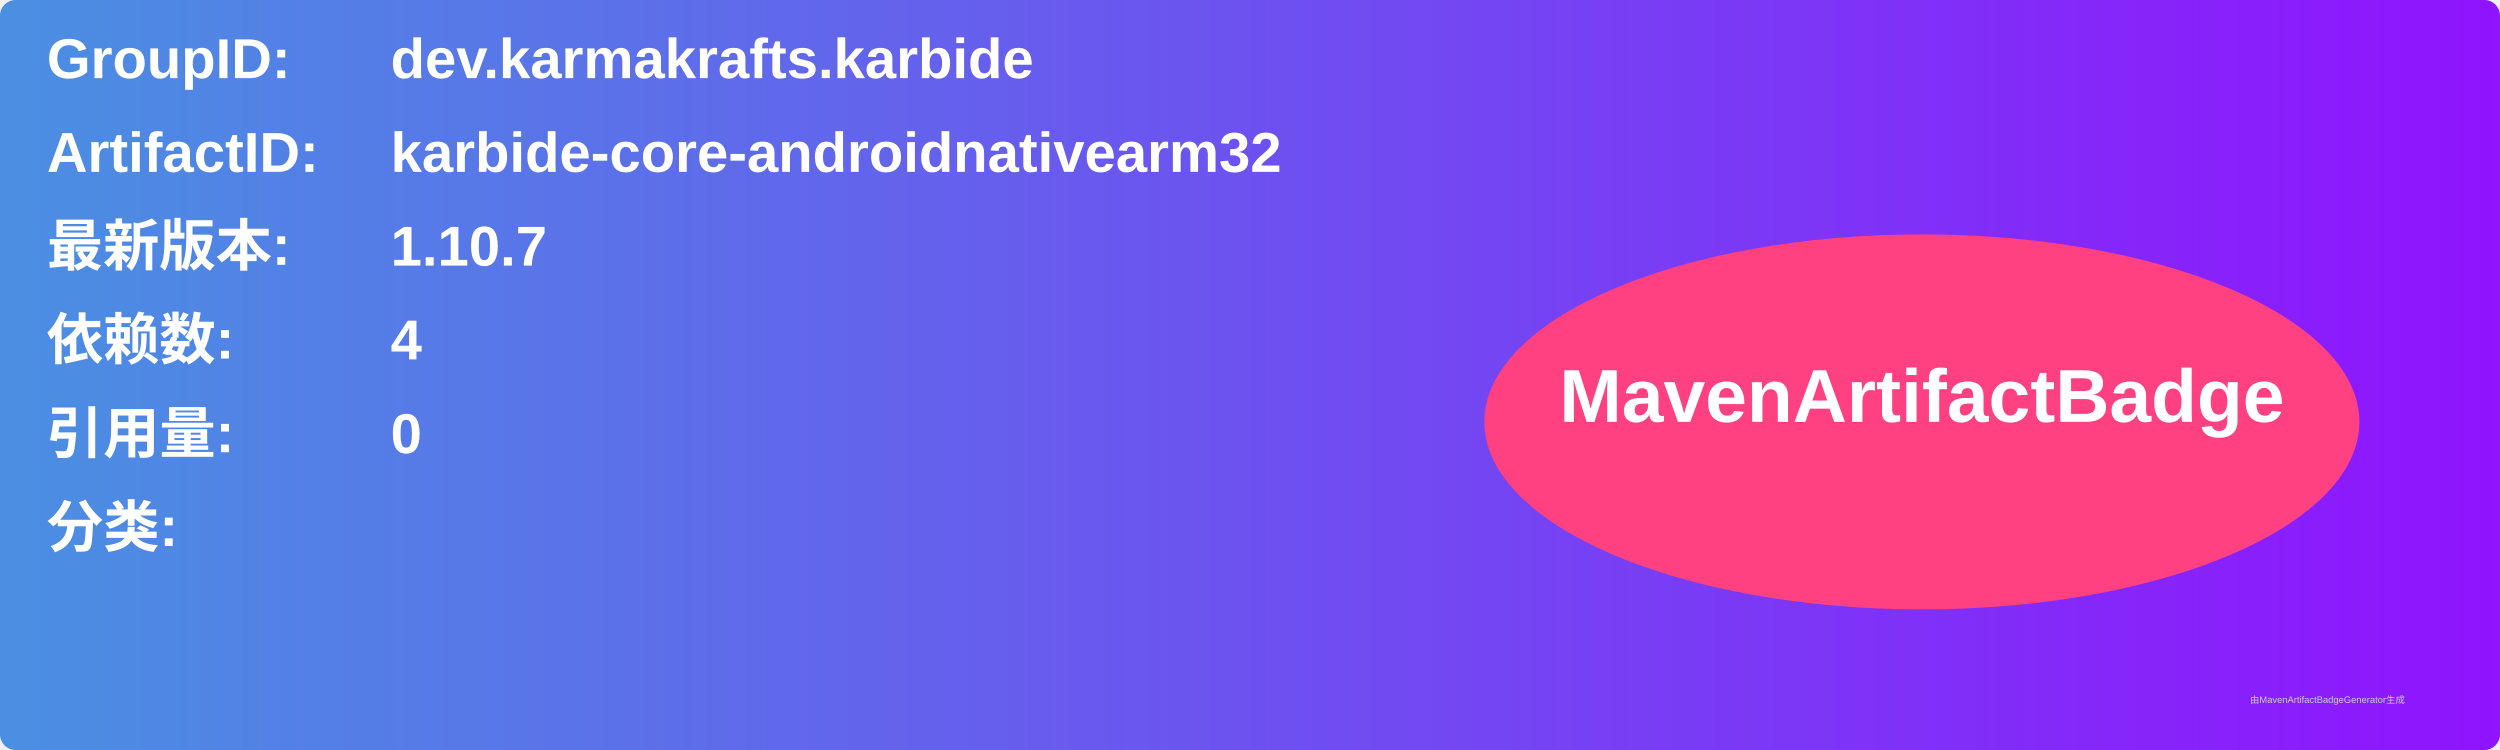
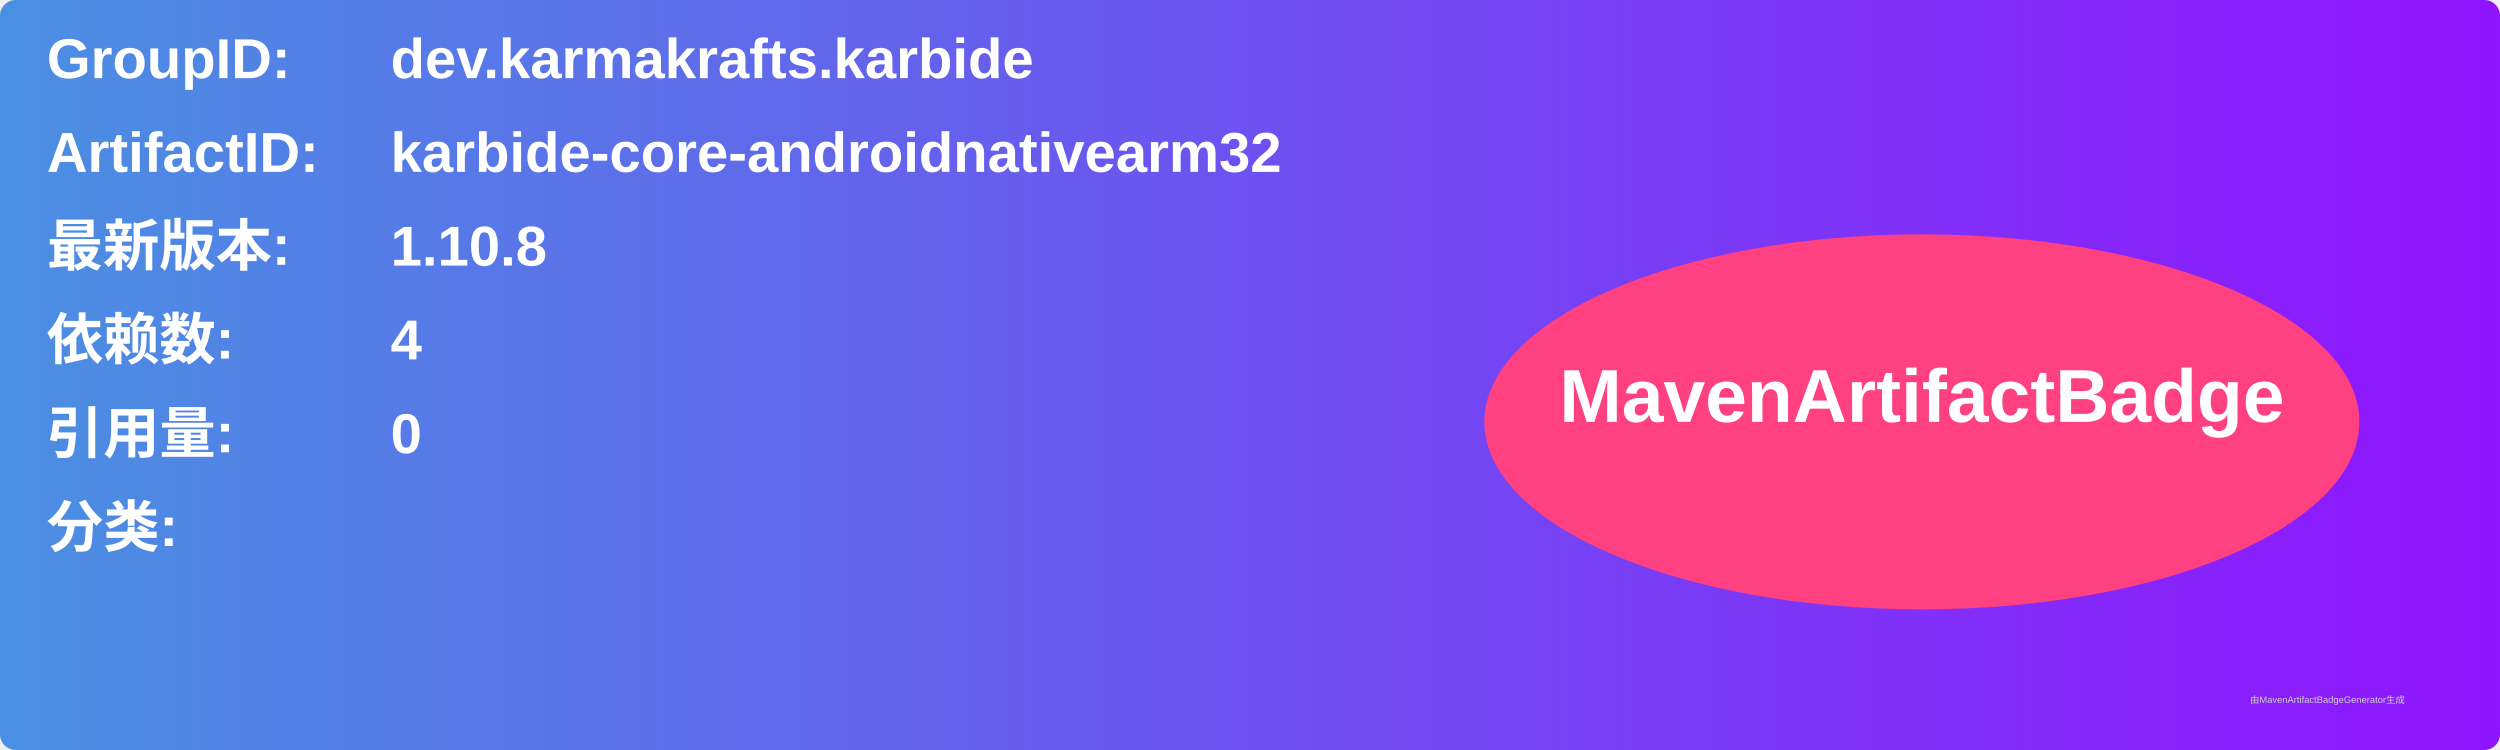
<svg xmlns="http://www.w3.org/2000/svg" width="800" height="240" viewBox="0 0 800 240">
  <linearGradient id="grad" x1="0%" y1="0%" x2="100%" y2="0%">
    <stop offset="0%" stop-color="#4a90e2" />
    <stop offset="100%" stop-color="#9013fe" />
  </linearGradient>
  <rect width="100%" height="100%" rx="5" ry="5" fill="url(#grad)" />
  <g transform="translate(15, 15)">
    <text x="0" y="10" font-family="Arial" font-size="18" fill="white" font-weight="bold" width="260">GroupID:</text>
    <text x="110" y="10" font-family="Arial" font-size="18" fill="white" font-weight="bold" width="460">dev.karmakrafts.karbide</text>
    <text x="0" y="40" font-family="Arial" font-size="18" fill="white" font-weight="bold" width="260">ArtifactID:</text>
    <text x="110" y="40" font-family="Arial" font-size="18" fill="white" font-weight="bold" width="460">karbide-core-androidnativearm32</text>
    <text x="0" y="70" font-family="Arial" font-size="18" fill="white" font-weight="bold">最新版本:</text>
    <text x="110" y="70" font-family="Arial" font-size="18" fill="white" font-weight="bold">
-       <tspan font-weight="bold">1.10.7</tspan>
+       <tspan font-weight="bold">1.10.8</tspan>
    </text>
    <text x="0" y="100" font-family="Arial" font-size="18" fill="white" font-weight="bold">依赖数: </text>
    <text x="110" y="100" font-family="Arial" font-size="18" fill="white">
      <tspan font-weight="bold">4</tspan>
    </text>
    <text x="0" y="130" font-family="Arial" font-size="18" fill="white" font-weight="bold">引用量: </text>
    <text x="110" y="130" font-family="Arial" font-size="18" fill="white">
      <tspan font-weight="bold">0</tspan>
    </text>
    <text x="0" y="160" font-family="Arial" font-size="18" fill="white" font-weight="bold">分类:</text>
    <text x="10" y="190" font-family="Arial" font-size="10" fill="white">
      <tspan font-weight="bold" />
    </text>
    <ellipse cx="600" cy="120" rx="140" ry="60" fill="#ff4081" />
    <text x="600" y="120" text-anchor="middle" font-family="Arial" font-size="24" fill="white" font-weight="bold">MavenArtifactBadge</text>
  </g>
  <text x="720" y="225" font-family="Arial" font-size="3" fill="#d0d0d0">由MavenArtifactBadgeGenerator生成</text>
</svg>
